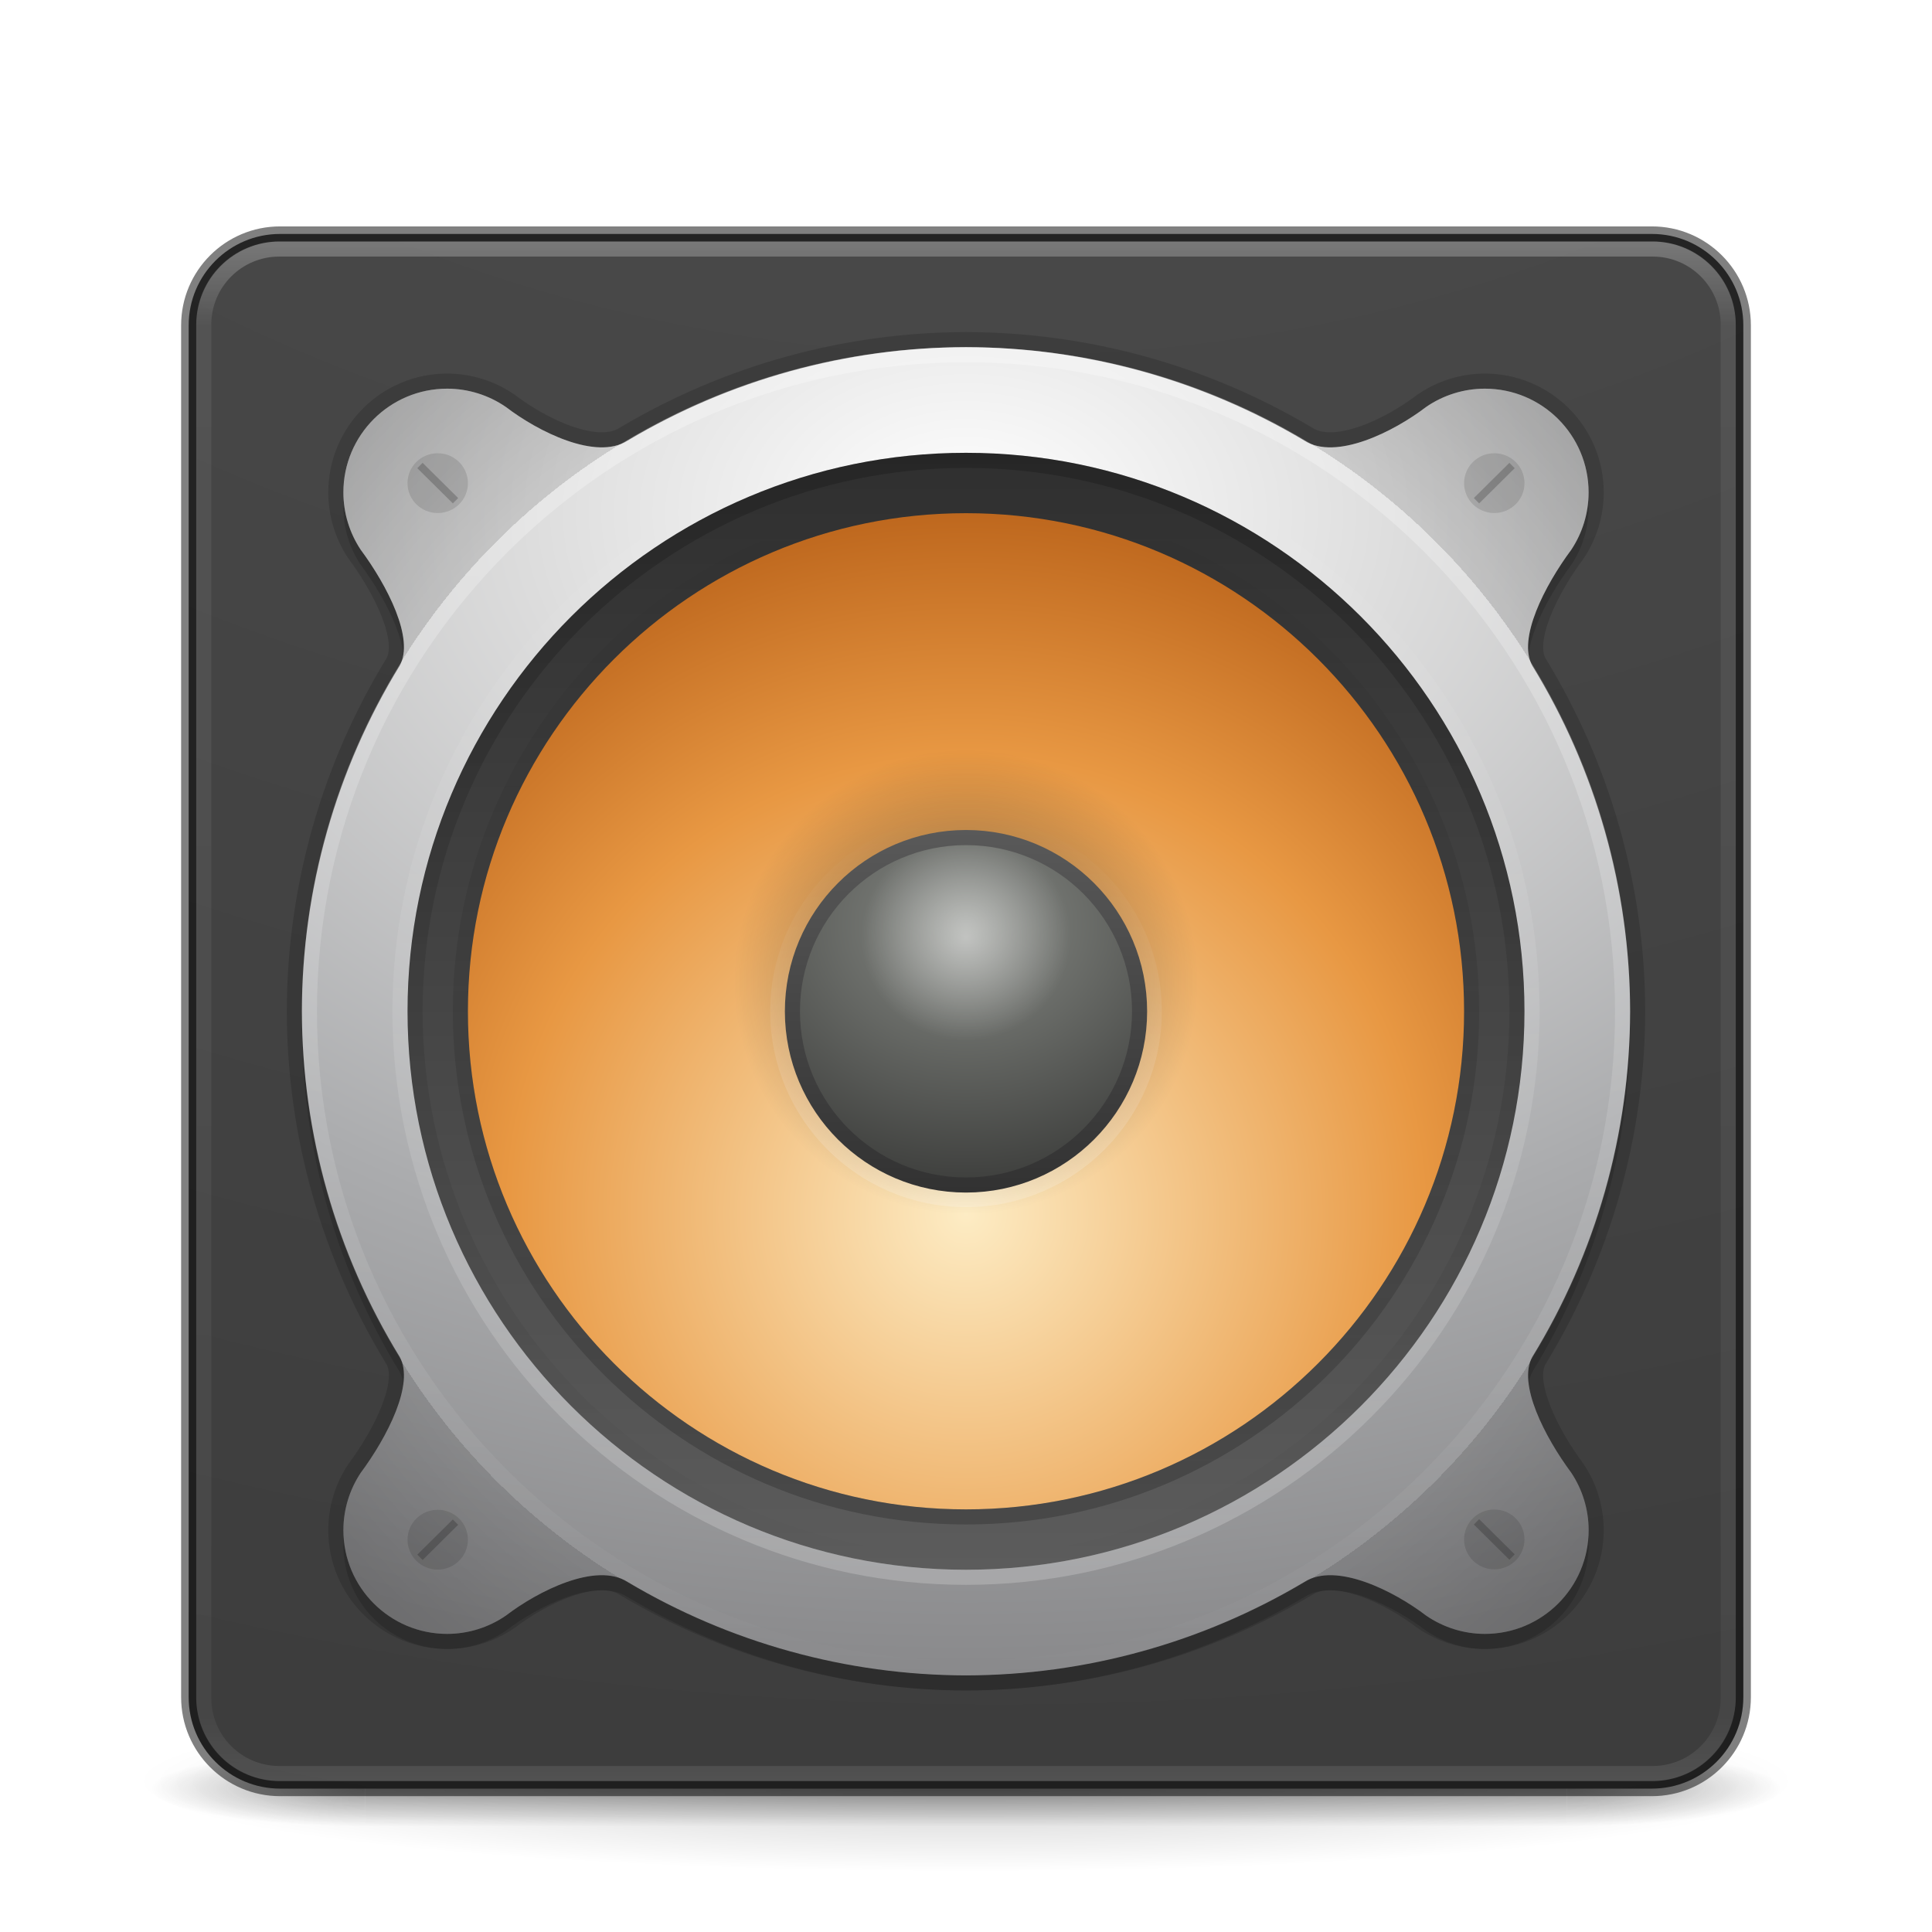
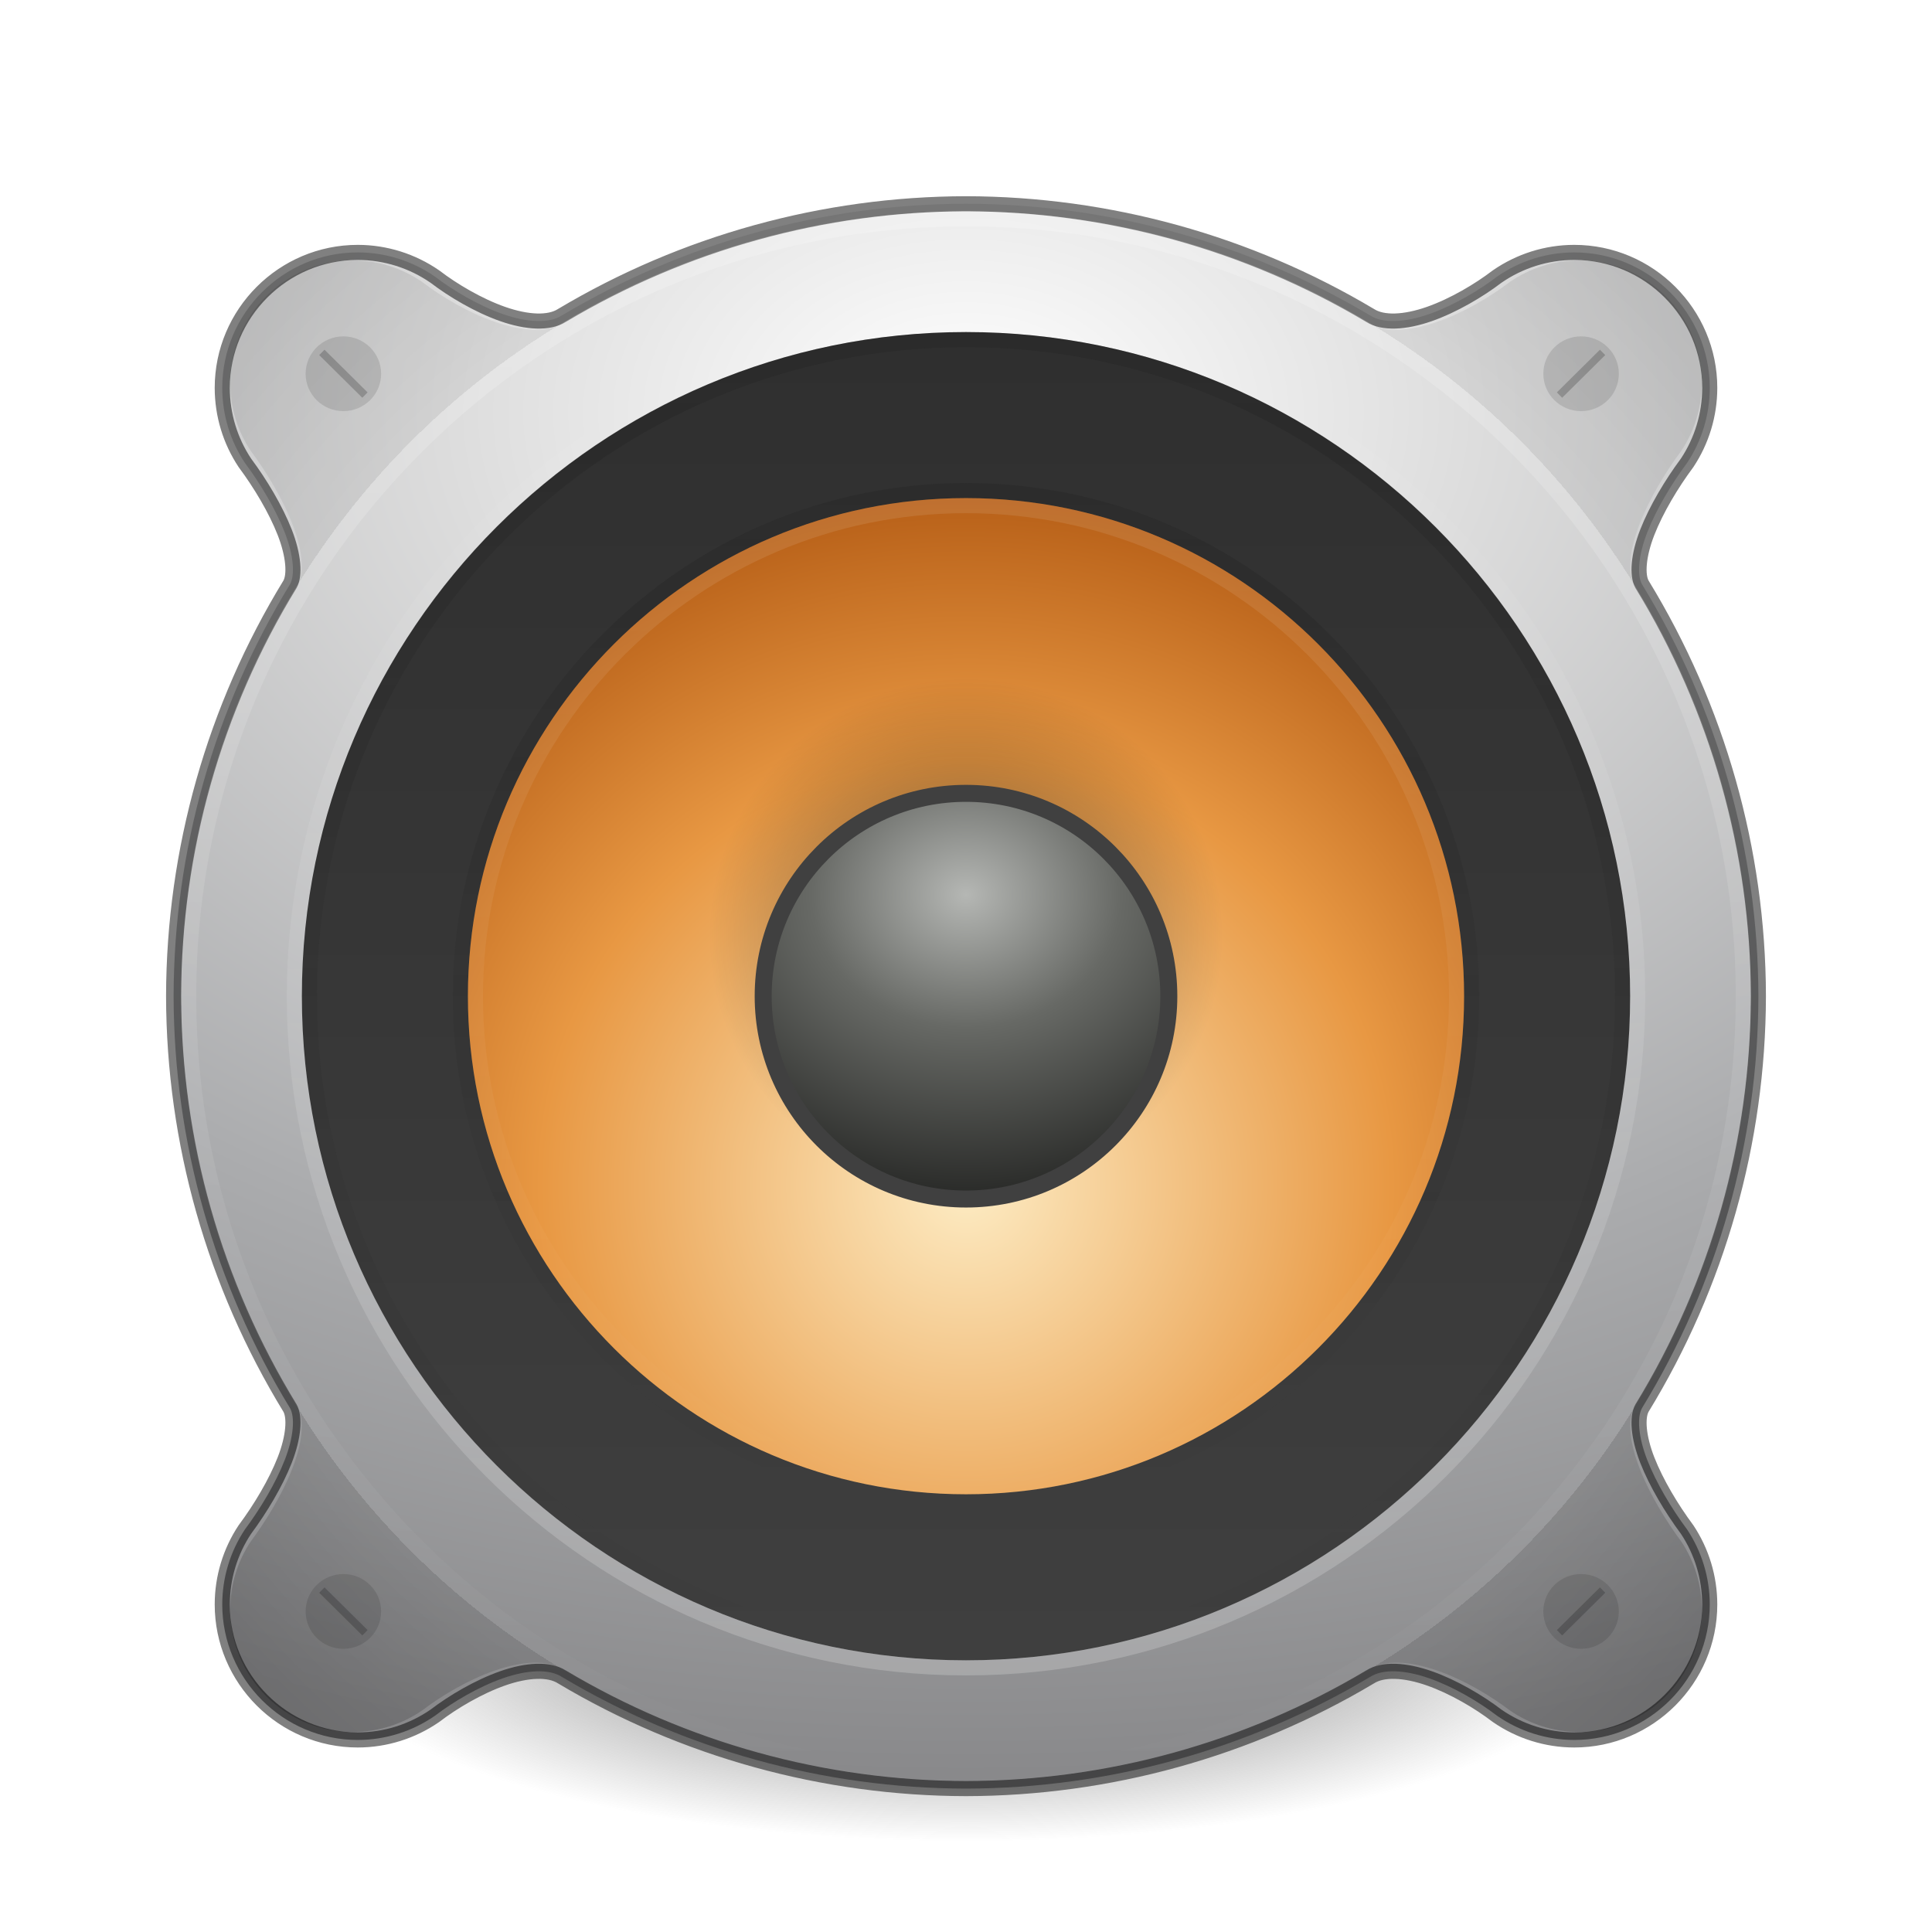
- <svg xmlns="http://www.w3.org/2000/svg" xmlns:xlink="http://www.w3.org/1999/xlink" version="1.1" width="128" height="128" id="svg4379">
+ <svg xmlns="http://www.w3.org/2000/svg" xmlns:xlink="http://www.w3.org/1999/xlink" id="svg4379" height="128" width="128" version="1.1">
  <defs id="defs4381">
    <linearGradient id="linearGradient4113">
-       <stop id="stop4115" style="stop-color:#000000;stop-opacity:1" offset="0" />
-       <stop id="stop4117" style="stop-color:#000000;stop-opacity:0" offset="1" />
+       <stop offset="0" style="stop-color:#000000;stop-opacity:1" id="stop4115" />
+       <stop offset="1" style="stop-color:#000000;stop-opacity:0" id="stop4117" />
    </linearGradient>
-     <linearGradient x1="24" y1="5" x2="24" y2="43" id="linearGradient3159" xlink:href="#linearGradient3924-776" gradientUnits="userSpaceOnUse" gradientTransform="matrix(2.72973,0,0,2.72973,-1.513512,1.486514)" />
-     <linearGradient id="linearGradient3924-776">
-       <stop id="stop3124" style="stop-color:#ffffff;stop-opacity:1" offset="0" />
-       <stop id="stop3126" style="stop-color:#ffffff;stop-opacity:0.235" offset="0.063" />
-       <stop id="stop3128" style="stop-color:#ffffff;stop-opacity:0.157" offset="0.951" />
-       <stop id="stop3130" style="stop-color:#ffffff;stop-opacity:0.392" offset="1" />
+     <linearGradient id="linearGradient3688-166-749-5">
+       <stop offset="0" style="stop-color:#181818;stop-opacity:1" id="stop2883-0" />
+       <stop offset="1" style="stop-color:#181818;stop-opacity:0" id="stop2885-5" />
    </linearGradient>
-     <radialGradient cx="6.73" cy="9.957" r="12.672" fx="6.2" fy="9.957" id="radialGradient3395" xlink:href="#linearGradient5471" gradientUnits="userSpaceOnUse" gradientTransform="matrix(0,25.08328,-30.79425,0,372.8166,-208.0918)" />
-     <radialGradient cx="4.993" cy="43.5" r="2.5" fx="4.993" fy="43.5" id="radialGradient2455-1" xlink:href="#linearGradient3688-166-749-5" gradientUnits="userSpaceOnUse" gradientTransform="matrix(2.003784,0,0,1.4,27.98813,-17.4)" />
-     <linearGradient id="linearGradient3688-166-749-5">
-       <stop id="stop2883-0" style="stop-color:#181818;stop-opacity:1" offset="0" />
-       <stop id="stop2885-5" style="stop-color:#181818;stop-opacity:0" offset="1" />
+     <linearGradient id="linearGradient4781">
+       <stop style="stop-color:#ffffff;stop-opacity:1;" offset="0" id="stop4777" />
+       <stop style="stop-color:#ffffff;stop-opacity:0" offset="1" id="stop4779" />
    </linearGradient>
-     <radialGradient cx="4.993" cy="43.5" r="2.5" fx="4.993" fy="43.5" id="radialGradient2457-5" xlink:href="#linearGradient3688-464-309-8" gradientUnits="userSpaceOnUse" gradientTransform="matrix(2.003784,0,0,1.4,-20.01187,-104.4)" />
-     <linearGradient id="linearGradient3688-464-309-8">
-       <stop id="stop2889-9" style="stop-color:#181818;stop-opacity:1" offset="0" />
-       <stop id="stop2891-4" style="stop-color:#181818;stop-opacity:0" offset="1" />
+     <linearGradient id="linearGradient4718">
+       <stop id="stop4720" style="stop-color:#fdecc4;stop-opacity:1" offset="0" />
+       <stop offset="0.603" style="stop-color:#e89843;stop-opacity:1" id="stop1140" />
+       <stop id="stop4722" style="stop-color:#b45c15;stop-opacity:1" offset="1" />
    </linearGradient>
-     <linearGradient x1="25.058" y1="47.028" x2="25.058" y2="39.999" id="linearGradient2459-7" xlink:href="#linearGradient3702-501-757-0" gradientUnits="userSpaceOnUse" />
-     <linearGradient id="linearGradient3702-501-757-0">
-       <stop id="stop2895-0" style="stop-color:#181818;stop-opacity:0" offset="0" />
-       <stop id="stop2897-2" style="stop-color:#181818;stop-opacity:1" offset="0.5" />
-       <stop id="stop2899-6" style="stop-color:#181818;stop-opacity:0" offset="1" />
+     <linearGradient id="linearGradient4763">
+       <stop id="stop4761" offset="0" style="stop-color:#000000;stop-opacity:0" />
+       <stop style="stop-color:#000000;stop-opacity:0;" offset="0.8" id="stop1272" />
+       <stop style="stop-color:#000000;stop-opacity:0.5" offset="0.8" id="stop4769" />
+       <stop id="stop4759" offset="1" style="stop-color:#000000;stop-opacity:1" />
    </linearGradient>
-     <linearGradient id="linearGradient3811">
-       <stop id="stop3813" style="stop-color:#000000;stop-opacity:1" offset="0" />
-       <stop id="stop3815" style="stop-color:#000000;stop-opacity:0" offset="1" />
+     <radialGradient xlink:href="#radialGradient3093-0-3-6-6-0-6" id="radialGradient4755-3" cx="24" cy="13" fx="24" fy="13" r="16" gradientUnits="userSpaceOnUse" gradientTransform="matrix(8.059203,0,0,5.641442,-129.4209,-46.02296)" />
+     <radialGradient cx="23.896" cy="3.99" r="20.397" id="radialGradient3093-0-3-6-6-0-6" gradientUnits="userSpaceOnUse" gradientTransform="matrix(0,1.231648,-1.625754,0,18.48697,-28.72198)">
+       <stop id="stop3244-9-33-7-0-9-5-7" style="stop-color:#ffffff;stop-opacity:1" offset="0" />
+       <stop id="stop3246-3-5-0-8-5-0-5" style="stop-color:#dddddd;stop-opacity:1" offset="0.262" />
+       <stop id="stop3248-1-7-8-8-1-0-3" style="stop-color:#abacae;stop-opacity:1" offset="0.661" />
+       <stop id="stop3250-9-3-0-5-1-2-5" style="stop-color:#89898b;stop-opacity:1" offset="1" />
+     </radialGradient>
+     <radialGradient xlink:href="#linearGradient4763" id="radialGradient4765-6" cx="24" cy="25" fx="24" fy="25" r="16" gradientUnits="userSpaceOnUse" gradientTransform="matrix(4.0625,0,0,4.0625,-33.5,-35.56251)" />
+     <linearGradient xlink:href="#linearGradient4781" id="linearGradient4783-7" x1="8" y1="25" x2="40" y2="25" gradientUnits="userSpaceOnUse" gradientTransform="matrix(0,3.322581,-3.32258,0,147.0645,-13.74195)" />
+     <radialGradient xlink:href="#linearGradient4718" id="radialGradient4652-3" cx="16" cy="20.382" fx="16" fy="20.382" r="12" gradientTransform="matrix(3.895794,-2.2012013e-7,2.2011898e-7,3.895813,1.667692,-0.9167606)" gradientUnits="userSpaceOnUse" />
+     <linearGradient xlink:href="#linearGradient4781" id="linearGradient1144-2" gradientUnits="userSpaceOnUse" gradientTransform="matrix(0,-0.935484,-0.9354838,0,87.38709,88.45162)" x1="8" y1="25" x2="40" y2="25" />
+     <radialGradient xlink:href="#linearGradient4113" id="radialGradient1134-6" cx="19.931" cy="-66.915" fx="19.931" fy="-66.915" r="3.261" gradientTransform="matrix(5.216782,0,0,5.213065,-41.97766,284.8335)" gradientUnits="userSpaceOnUse" />
+     <linearGradient xlink:href="#linearGradient5428-8" id="linearGradient5430-1" x1="7" y1="16" x2="25" y2="16" gradientUnits="userSpaceOnUse" gradientTransform="matrix(0,4.82353,-4.82353,0,141.1765,-11.17648)" />
+     <linearGradient id="linearGradient5428-8">
+       <stop id="stop5426-7" offset="0" style="stop-color:#2f2f2f;stop-opacity:1" />
+       <stop id="stop5424-9" offset="1" style="stop-color:#3f3f3f;stop-opacity:1" />
    </linearGradient>
-     <radialGradient cx="-4.029" cy="93.468" r="35.338" fx="-4.029" fy="93.468" id="radialGradient4377" xlink:href="#linearGradient3811" gradientUnits="userSpaceOnUse" gradientTransform="matrix(1.556392,0,0,0.1697883,70.27036,102.1303)" />
-     <linearGradient xlink:href="#linearGradient4781" id="linearGradient4608" gradientUnits="userSpaceOnUse" gradientTransform="matrix(0,-2.419355,-2.419354,0,124.4839,125.0645)" x1="8" y1="25" x2="40" y2="25" />
-     <linearGradient id="linearGradient4781">
-       <stop id="stop4777" offset="0" style="stop-color:#ffffff;stop-opacity:1;" />
-       <stop id="stop4779" offset="1" style="stop-color:#ffffff;stop-opacity:0" />
+     <radialGradient xlink:href="#6589-3" id="radialGradient4688-2" cx="48" cy="12.5" fx="48" fy="12.5" r="3" gradientUnits="userSpaceOnUse" gradientTransform="matrix(7.838541,-5.1195186e-6,4.3877587e-6,6.719361,-312.2501,-24.71114)" />
+     <linearGradient id="6589-3">
+       <stop id="stop5849-0" style="stop-color:#b5b7b4;stop-opacity:1" offset="0" />
+       <stop offset="0.437" style="stop-color:#676965;stop-opacity:1;" id="stop4598" />
+       <stop id="stop5851-2" style="stop-color:#282927;stop-opacity:1" offset="1" />
    </linearGradient>
-     <linearGradient gradientTransform="matrix(0,2.806452,-2.806451,0,134.1613,-0.3548577)" gradientUnits="userSpaceOnUse" y2="25" x2="40" y1="25" x1="8" id="linearGradient4783" xlink:href="#linearGradient4781" />
-     <linearGradient gradientTransform="matrix(4.603862,0,0,4.6,-6.661802,-137.6)" gradientUnits="userSpaceOnUse" y2="16" x2="19" y1="16" x1="13" id="linearGradient5438" xlink:href="#linearGradient5428" />
-     <linearGradient id="linearGradient5428">
-       <stop id="stop5424" offset="0" style="stop-color:#5c5c5c;stop-opacity:1;" />
-       <stop id="stop5426" offset="1" style="stop-color:#2f2f2f;stop-opacity:1" />
+     <linearGradient y2="25" x2="40" y1="25" x1="8" gradientTransform="matrix(0,-2.870968,-2.870967,0,135.7742,134.9032)" gradientUnits="userSpaceOnUse" id="linearGradient4608-3" xlink:href="#linearGradient4781" />
+     <linearGradient y2="25" x2="40" y1="25" x1="8" gradientTransform="matrix(0,2.806452,-2.806451,0,134.1613,-1.354851)" gradientUnits="userSpaceOnUse" id="linearGradient4582" xlink:href="#linearGradient3688-166-749-5" />
+     <linearGradient y2="25" x2="40" y1="25" x1="8" gradientTransform="matrix(0,2.161291,-2.16129,0,118.0322,14.12902)" gradientUnits="userSpaceOnUse" id="linearGradient4604" xlink:href="#linearGradient3688-166-749-5" />
+     <radialGradient xlink:href="#linearGradient3820-7-2-8-6" id="radialGradient3163" gradientUnits="userSpaceOnUse" gradientTransform="matrix(0.6869404,0,0,0.2146169,-4.11496,68.56754)" cx="99.157" cy="186.171" fx="99.157" fy="186.171" r="62.769" />
+     <linearGradient id="linearGradient3820-7-2-8-6">
+       <stop id="stop3822-2-6-5-0" style="stop-color:#3d3d3d;stop-opacity:1" offset="0" />
+       <stop id="stop3864-8-7-4-1" style="stop-color:#686868;stop-opacity:0.498" offset="0.5" />
+       <stop id="stop3824-1-2-6-7" style="stop-color:#686868;stop-opacity:0" offset="1" />
    </linearGradient>
-     <radialGradient gradientTransform="matrix(4.82728,0,0,4.782761,-257.1868,-27.90063)" gradientUnits="userSpaceOnUse" r="1.429" fy="18.818" fx="66.536" cy="18.818" cx="66.536" id="radialGradient5034" xlink:href="#linearGradient4781" />
-     <radialGradient gradientTransform="matrix(6.708333,-4.3809571e-6,3.755105e-6,5.75,-258.0001,-10.62478)" gradientUnits="userSpaceOnUse" r="3" fy="12.5" fx="48" cy="12.5" cx="48" id="radialGradient4688" xlink:href="#linearGradient6589-510-471-936" />
-     <linearGradient id="linearGradient6589-510-471-936">
-       <stop offset="0" style="stop-color:#878a85;stop-opacity:1" id="stop5849" />
-       <stop offset="1" style="stop-color:#3e3f3d;stop-opacity:1" id="stop5851" />
-     </linearGradient>
-     <radialGradient gradientUnits="userSpaceOnUse" gradientTransform="matrix(4.710862,0,0,4.707505,-28.82257,251.0039)" r="3.261" fy="-66.915" fx="19.931" cy="-66.915" cx="19.931" id="radialGradient1134" xlink:href="#linearGradient4113" />
-     <linearGradient gradientTransform="matrix(0,-4.117648,-4.117647,0,129.8824,132.8824)" gradientUnits="userSpaceOnUse" y2="16" x2="25" y1="16" x1="7" id="linearGradient5430" xlink:href="#linearGradient5428" />
-     <linearGradient y2="25" x2="40" y1="25" x1="8" gradientTransform="matrix(0,-0.8047082,-0.8047078,0,84.11769,86.31298)" gradientUnits="userSpaceOnUse" id="linearGradient1144" xlink:href="#linearGradient4781" />
-     <radialGradient gradientUnits="userSpaceOnUse" gradientTransform="matrix(4.19093,-2.3679593e-7,2.3679467e-7,4.190951,-3.054456,-4.986232)" r="12" fy="20.382" fx="16" cy="20.382" cx="16" id="radialGradient4652" xlink:href="#linearGradient4718" />
-     <linearGradient id="linearGradient4718">
-       <stop offset="0" style="stop-color:#fdecc4;stop-opacity:1" id="stop4720" />
-       <stop id="stop1140" style="stop-color:#e89843;stop-opacity:1" offset="0.603" />
-       <stop offset="1" style="stop-color:#b45c15;stop-opacity:1" id="stop4722" />
-     </linearGradient>
-     <radialGradient gradientTransform="matrix(3.4375,0,0,3.4375,-18.50002,-18.9375)" gradientUnits="userSpaceOnUse" r="16" fy="25" fx="24" cy="25" cx="24" id="radialGradient4765" xlink:href="#linearGradient4763" />
-     <linearGradient id="linearGradient4763">
-       <stop style="stop-color:#000000;stop-opacity:0" offset="0" id="stop4761" />
-       <stop id="stop1272" offset="0.8" style="stop-color:#000000;stop-opacity:0;" />
-       <stop id="stop4769" offset="0.8" style="stop-color:#000000;stop-opacity:0.5" />
-       <stop style="stop-color:#000000;stop-opacity:1" offset="1" id="stop4759" />
-     </linearGradient>
-     <radialGradient gradientTransform="matrix(6.875,0,0,4.8125,-101,-28.5625)" gradientUnits="userSpaceOnUse" r="16" fy="13" fx="24" cy="13" cx="24" id="radialGradient4755" xlink:href="#radialGradient3093-0-3-6-6-0" />
-     <radialGradient gradientTransform="matrix(0,1.231648,-1.625754,0,18.48697,-28.72198)" gradientUnits="userSpaceOnUse" id="radialGradient3093-0-3-6-6-0" r="20.397" cy="3.99" cx="23.896">
-       <stop offset="0" style="stop-color:#ffffff;stop-opacity:1" id="stop3244-9-33-7-0-9-5" />
-       <stop offset="0.262" style="stop-color:#dddddd;stop-opacity:1" id="stop3246-3-5-0-8-5-0" />
-       <stop offset="0.661" style="stop-color:#abacae;stop-opacity:1" id="stop3248-1-7-8-8-1-0" />
-       <stop offset="1" style="stop-color:#89898b;stop-opacity:1" id="stop3250-9-3-0-5-1-2" />
-     </radialGradient>
-     <linearGradient id="linearGradient5471">
-       <stop id="stop5463" style="stop-color:#505050;stop-opacity:1" offset="0" />
-       <stop id="stop5469" style="stop-color:#2b2b2b;stop-opacity:1" offset="1" />
-     </linearGradient>
-     <linearGradient y2="25" x2="40" y1="25" x1="8" gradientTransform="matrix(0,2.354839,-2.354838,0,122.8709,10.48384)" gradientUnits="userSpaceOnUse" id="linearGradient4716" xlink:href="#linearGradient3811" />
-     <linearGradient y2="25" x2="40" y1="25" x1="8" gradientTransform="matrix(0,-2.161291,-2.16129,0,118.0322,118.871)" gradientUnits="userSpaceOnUse" id="linearGradient4720" xlink:href="#linearGradient3811" />
+     <linearGradient y2="25" x2="40" y1="25" x1="8" gradientTransform="matrix(0,2.096775,-2.096774,0,116.4193,15.67741)" gradientUnits="userSpaceOnUse" id="linearGradient4784" xlink:href="#linearGradient4781" />
+     <radialGradient r="16" fy="25" fx="24" cy="25" cx="24" gradientTransform="matrix(4.0625,0,0,4.0625,-33.5,-35.56251)" gradientUnits="userSpaceOnUse" id="radialGradient4790" xlink:href="#linearGradient4763" />
  </defs>
-   <path style="color:#000000;display:inline;overflow:visible;visibility:visible;opacity:0.2;fill:url(#radialGradient4377);fill-opacity:1;fill-rule:nonzero;stroke:none;stroke-width:1;marker:none;enable-background:accumulate" id="path3041" d="M 119,118 A 55,6 0 0 1 9,118 55,6 0 1 1 119,118 Z" />
-   <g style="display:inline" id="g2036" transform="matrix(2.699999,0,0,0.5555561,-0.8000019,94.88888)">
-     <g style="opacity:0.4" id="g3712" transform="matrix(1.052632,0,0,1.285713,-1.263158,-13.42854)">
-       <rect style="fill:url(#radialGradient2455-1);fill-opacity:1;stroke:none" id="rect2801" y="40" x="38" height="7" width="5" />
-       <rect style="fill:url(#radialGradient2457-5);fill-opacity:1;stroke:none" id="rect3696" transform="scale(-1,-1)" y="-47" x="-10" height="7" width="5" />
-       <rect style="fill:url(#linearGradient2459-7);fill-opacity:1;stroke:none" id="rect3700" y="40" x="10" height="7" width="28" />
-     </g>
+   <path style="fill:url(#radialGradient3163);fill-opacity:1;stroke:none" id="path3818-0-5-0" d="m 107.119,108.523 a 43.119,13.471 0 1 1 -86.237,0 43.119,13.471 0 1 1 86.237,0 z" />
+   <path id="path4723-7" d="m 64,13.5 c -9.451,0.018 -18.689,2.586 -26.757,7.39 a 0.921,0.921 0 0 0 -0.025,0.014 c -0.836,0.536 -2.291,0.469 -3.907,-0.097 -1.617,-0.566 -3.312,-1.575 -4.483,-2.472 a 0.921,0.921 0 0 0 -0.036,-0.025 c -1.475,-1.015 -3.245,-1.586 -5.087,-1.587 -4.949,0 -8.98,4.032 -8.98,8.98 0.002,1.787 0.533,3.506 1.493,4.954 a 0.921,0.921 0 0 0 0.029,0.04 c 1.002,1.35 2.017,3.038 2.616,4.569 0.599,1.531 0.689,2.842 0.349,3.447 -5.01,8.191 -7.69,17.625 -7.71,27.283 a 0.921,0.921 0 0 0 0,0.007 c 0.02,9.658 2.7,19.091 7.71,27.283 0.34,0.605 0.25,1.915 -0.349,3.447 -0.599,1.531 -1.614,3.219 -2.616,4.569 a 0.921,0.921 0 0 0 -0.029,0.04 c -0.96,1.448 -1.491,3.168 -1.493,4.954 0,4.949 4.032,8.98 8.98,8.98 1.843,-9.5e-4 3.612,-0.572 5.087,-1.587 a 0.921,0.921 0 0 0 0.036,-0.025 c 1.171,-0.896 2.866,-1.905 4.483,-2.472 1.617,-0.566 3.071,-0.633 3.907,-0.097 a 0.921,0.921 0 0 0 0.025,0.014 c 8.068,4.804 17.306,7.372 26.757,7.39 9.451,-0.018 18.689,-2.586 26.757,-7.39 a 0.921,0.921 0 0 0 0.025,-0.014 c 0.836,-0.536 2.291,-0.469 3.907,0.097 1.617,0.566 3.312,1.575 4.483,2.472 a 0.921,0.921 0 0 0 0.036,0.025 c 1.475,1.015 3.245,1.586 5.087,1.587 4.949,0 8.98,-4.032 8.98,-8.98 -0.002,-1.787 -0.533,-3.506 -1.493,-4.954 a 0.921,0.921 0 0 0 -0.029,-0.04 c -1.002,-1.35 -2.017,-3.038 -2.616,-4.569 -0.599,-1.531 -0.689,-2.842 -0.349,-3.447 5.01,-8.191 7.69,-17.625 7.71,-27.283 a 0.921,0.921 0 0 0 0,-0.007 c -0.019,-9.658 -2.7,-19.091 -7.71,-27.283 -0.34,-0.605 -0.25,-1.915 0.349,-3.447 0.599,-1.531 1.614,-3.219 2.616,-4.569 a 0.921,0.921 0 0 0 0.029,-0.04 c 0.96,-1.448 1.491,-3.168 1.493,-4.954 0,-4.949 -4.032,-8.98 -8.98,-8.98 -1.843,9.5e-4 -3.612,0.572 -5.087,1.587 a 0.921,0.921 0 0 0 -0.036,0.025 c -1.171,0.896 -2.866,1.905 -4.483,2.472 -1.617,0.566 -3.071,0.633 -3.907,0.097 a 0.921,0.921 0 0 0 -0.025,-0.014 c -8.068,-4.804 -17.306,-7.372 -26.757,-7.39 z" style="opacity:1;fill:url(#radialGradient4755-3);fill-opacity:1;stroke:#000000;stroke-width:1;stroke-linecap:butt;stroke-linejoin:round;stroke-miterlimit:4;stroke-dasharray:none;stroke-dashoffset:0;stroke-opacity:0.498" />
+   <path id="path4757-5" d="M 12 66 C 12.02 75.577 14.681 84.935 19.654 93.055 C 20.833 95.15 18.702 99.311 16.602 102.143 C 15.733 103.453 15.252 105.008 15.25 106.625 C 15.25 111.112 18.888 114.75 23.375 114.75 C 25.042 114.749 26.641 114.235 27.977 113.316 C 30.484 111.396 35.032 109.102 37.498 110.682 C 45.489 115.44 54.639 117.982 64 118 C 73.361 117.982 82.511 115.44 90.502 110.682 C 92.968 109.102 97.516 111.396 100.023 113.316 C 101.359 114.235 102.958 114.749 104.625 114.75 C 109.112 114.75 112.75 111.112 112.75 106.625 C 112.748 105.008 112.267 103.453 111.398 102.143 C 109.298 99.311 107.167 95.15 108.346 93.055 C 113.319 84.935 115.98 75.577 116 66 L 12 66 z " style="opacity:0.2;fill:url(#radialGradient4765-6);fill-opacity:1;stroke:none;stroke-width:2;stroke-linecap:butt;stroke-linejoin:round;stroke-miterlimit:4;stroke-dasharray:none;stroke-dashoffset:0;stroke-opacity:1" />
+   <path id="path4786" d="M 64 14 C 54.639 14.018 45.489 16.56 37.498 21.318 C 35.032 22.898 30.484 20.604 27.977 18.684 C 26.641 17.765 25.042 17.251 23.375 17.25 C 18.888 17.25 15.25 20.888 15.25 25.375 C 15.252 26.992 15.733 28.545 16.602 29.855 C 18.702 32.687 20.833 36.85 19.654 38.945 C 14.681 47.065 12.02 56.423 12 66 L 116 66 C 115.981 56.423 113.319 47.065 108.346 38.945 C 107.167 36.85 109.298 32.687 111.398 29.855 C 112.267 28.545 112.748 26.992 112.75 25.375 C 112.75 20.888 109.112 17.25 104.625 17.25 C 102.958 17.251 101.359 17.765 100.023 18.684 C 97.516 20.604 92.968 22.898 90.502 21.318 C 82.511 16.56 73.361 14.018 64 14 z " style="opacity:0.1;fill:url(#radialGradient4790);fill-opacity:1;stroke:none;stroke-width:2;stroke-linecap:butt;stroke-linejoin:round;stroke-miterlimit:4;stroke-dasharray:none;stroke-dashoffset:0;stroke-opacity:1" />
+   <path d="m 64,117.5 c -28.417,0 -51.5,-23.085 -51.5,-51.5 0,-28.417 23.085,-51.5 51.5,-51.5 28.417,0 51.5,23.085 51.5,51.5 C 115.5,94.417 92.415,117.5 64,117.5 Z" id="path4773-9" style="color:#000000;display:inline;overflow:visible;visibility:visible;opacity:0.2;fill:none;stroke:url(#linearGradient4783-7);stroke-width:1;stroke-miterlimit:4;stroke-dasharray:none;stroke-opacity:1;marker:none;enable-background:accumulate" />
+   <path style="color:#000000;display:inline;overflow:visible;visibility:visible;opacity:0.2;fill:none;stroke:url(#linearGradient1144-2);stroke-width:1;stroke-miterlimit:4;stroke-dasharray:none;stroke-opacity:1;marker:none;enable-background:accumulate" id="path1142-2" d="M 64,51.5 C 55.999,51.5 49.5,58 49.5,66 49.5,74.001 56,80.5 64,80.5 72.001,80.5 78.5,74 78.5,66 78.5,57.999 72,51.5 64,51.5 Z" />
+   <path id="path2555-36-4-2-1-9" d="M 64,110 C 39.754,110 20,90.248 20,66 20,41.754 39.752,22 64,22 c 24.246,0 44,19.752 44,44 0,24.246 -19.752,44 -44,44 z" style="color:#000000;font-style:normal;font-variant:normal;font-weight:normal;font-stretch:normal;font-size:medium;line-height:normal;font-family:sans-serif;font-variant-ligatures:normal;font-variant-position:normal;font-variant-caps:normal;font-variant-numeric:normal;font-variant-alternates:normal;font-feature-settings:normal;text-indent:0;text-align:start;text-decoration:none;text-decoration-line:none;text-decoration-style:solid;text-decoration-color:#000000;letter-spacing:normal;word-spacing:normal;text-transform:none;writing-mode:lr-tb;direction:ltr;text-orientation:mixed;dominant-baseline:auto;baseline-shift:baseline;text-anchor:start;white-space:normal;shape-padding:0;clip-rule:nonzero;display:inline;overflow:visible;visibility:visible;opacity:1;isolation:auto;mix-blend-mode:normal;color-interpolation:sRGB;color-interpolation-filters:linearRGB;solid-color:#000000;solid-opacity:1;vector-effect:none;fill:url(#linearGradient5430-1);fill-opacity:1;fill-rule:nonzero;stroke:none;stroke-width:6;stroke-linecap:butt;stroke-linejoin:miter;stroke-miterlimit:4;stroke-dasharray:none;stroke-dashoffset:0;stroke-opacity:1;marker:none;color-rendering:auto;image-rendering:auto;shape-rendering:auto;text-rendering:auto;enable-background:accumulate" />
+   <path style="color:#000000;display:inline;overflow:visible;visibility:visible;opacity:0.2;fill:none;stroke:url(#linearGradient4608-3);stroke-width:1;stroke-miterlimit:4;stroke-dasharray:none;stroke-opacity:1;marker:none;enable-background:accumulate" id="path4606-1" d="m 64,21.5 c -24.555,0 -44.5,19.947 -44.5,44.5 C 19.5,90.555 39.447,110.5 64,110.5 88.555,110.5 108.5,90.553 108.5,66 108.5,41.445 88.553,21.5 64,21.5 Z" />
+   <path d="M 64,109.5 C 39.997,109.5 20.5,90.001 20.5,66 20.5,41.997 39.999,22.5 64,22.5 c 24.003,0 43.5,19.499 43.5,43.5 C 107.5,90.003 88.001,109.5 64,109.5 Z" id="path4580" style="color:#000000;display:inline;overflow:visible;visibility:visible;opacity:0.2;fill:none;stroke:url(#linearGradient4582);stroke-width:1;stroke-miterlimit:4;stroke-dasharray:none;stroke-opacity:1;marker:none;enable-background:accumulate" />
+   <path style="color:#000000;display:inline;overflow:visible;visibility:visible;opacity:0.2;fill:none;stroke:url(#linearGradient4604);stroke-width:1;stroke-miterlimit:4;stroke-dasharray:none;stroke-opacity:1;marker:none;enable-background:accumulate" id="path4602" d="M 64,99.5 C 45.515,99.5 30.5,84.483 30.5,66 30.5,47.515 45.517,32.5 64,32.5 82.485,32.5 97.5,47.517 97.5,66 97.5,84.485 82.483,99.5 64,99.5 Z" />
+   <path style="color:#000000;display:inline;overflow:visible;visibility:visible;fill:url(#radialGradient4652-3);fill-opacity:1;fill-rule:nonzero;stroke:none;stroke-width:1;marker:none;enable-background:accumulate" id="path2555-36-4-4-2" d="M 64,33 C 45.791,33 31,47.792 31,66 31,84.209 45.793,99 64,99 82.209,99 97,84.207 97,66 97,47.791 82.207,33 64,33 Z" />
+   <ellipse transform="rotate(90)" style="opacity:0.5;fill:url(#radialGradient1134-6);fill-opacity:1;stroke:none;stroke-width:1;stroke-linecap:round;stroke-linejoin:round;stroke-miterlimit:4;stroke-dasharray:none;stroke-dashoffset:0" id="ellipse1124-8" cx="61.999" cy="-64" rx="17.012" ry="17" />
+   <ellipse ry="13.439" rx="13.438" style="opacity:1;fill:url(#radialGradient4688-2);fill-opacity:1;stroke:#404040;stroke-width:1.125;stroke-linecap:round;stroke-linejoin:round;stroke-miterlimit:4;stroke-dasharray:none;stroke-dashoffset:0;stroke-opacity:1" id="path4680-7" cx="64" cy="66" />
+   <g style="stroke-width:0.575" transform="matrix(1.73913,0,0,1.73913,-41.65218,-32.5994)" id="g4746">
+     <ellipse ry="1.424" rx="1.438" style="opacity:1;fill:#000000;fill-opacity:0.117;stroke:none;stroke-width:1.15;stroke-linecap:butt;stroke-linejoin:round;stroke-miterlimit:4;stroke-dasharray:none;stroke-dashoffset:0;stroke-opacity:1" id="ellipse4742" cx="37.031" cy="32.983" />
+     <path style="opacity:0.2;fill:none;fill-rule:evenodd;stroke:#000000;stroke-width:0.287;stroke-linecap:square;stroke-linejoin:miter;stroke-miterlimit:4;stroke-dasharray:none;stroke-opacity:1" d="m 36.313,32.27 1.438,1.424" id="path4744" />
  </g>
-   <rect style="color:#000000;display:inline;overflow:visible;visibility:visible;fill:url(#radialGradient3395);fill-opacity:1;fill-rule:nonzero;stroke:#000000;stroke-width:1;marker:none;enable-background:accumulate;stroke-opacity:0.498" id="rect5505-21-3" y="15.5" x="12.5" ry="6.055" rx="6.055" height="103" width="103" />
-   <rect style="opacity:0.3;fill:none;stroke:url(#linearGradient3159);stroke-width:1;stroke-linecap:round;stroke-linejoin:round;stroke-miterlimit:4;stroke-dasharray:none;stroke-dashoffset:0;stroke-opacity:1" id="rect6741-7" y="16.5" x="13.5" ry="5" rx="5" height="101" width="101" />
-   <path id="path4691" d="m 64,23 c -7.921,0.015 -15.662,2.167 -22.424,6.193 -2.087,1.337 -5.935,-0.604 -8.057,-2.229 -1.13,-0.777 -2.484,-1.213 -3.894,-1.214 -3.797,0 -6.875,3.078 -6.875,6.875 0.002,1.369 0.409,2.683 1.144,3.792 1.777,2.396 3.581,5.919 2.584,7.691 C 22.269,50.979 20.017,58.896 20,67 c 0.017,8.104 2.269,16.021 6.478,22.892 0.998,1.773 -0.807,5.296 -2.584,7.691 -0.735,1.109 -1.143,2.423 -1.144,3.792 0,3.797 3.078,6.875 6.875,6.875 1.41,-7.3e-4 2.764,-0.436 3.894,-1.214 2.122,-1.625 5.97,-3.566 8.057,-2.229 6.762,4.026 14.503,6.178 22.424,6.193 7.921,-0.015 15.662,-2.167 22.424,-6.193 2.087,-1.337 5.935,0.604 8.057,2.229 1.13,0.777 2.484,1.213 3.894,1.214 3.797,0 6.875,-3.078 6.875,-6.875 -0.002,-1.369 -0.409,-2.683 -1.144,-3.792 -1.777,-2.396 -3.581,-5.919 -2.583,-7.691 4.208,-6.871 6.461,-14.788 6.478,-22.892 -0.017,-8.104 -2.269,-16.021 -6.478,-22.892 -0.998,-1.773 0.807,-5.296 2.583,-7.691 0.735,-1.109 1.143,-2.423 1.144,-3.792 0,-3.797 -3.078,-6.875 -6.875,-6.875 -1.41,7.28e-4 -2.764,0.436 -3.894,1.214 -2.122,1.625 -5.97,3.566 -8.057,2.229 -6.762,-4.026 -14.503,-6.178 -22.424,-6.193 z" style="opacity:0.15;fill:none;fill-opacity:1;stroke:#000000;stroke-width:2;stroke-linecap:butt;stroke-linejoin:round;stroke-miterlimit:4;stroke-dasharray:none;stroke-dashoffset:0;stroke-opacity:1" />
-   <path style="opacity:0.15;fill:#000000;fill-opacity:1;stroke:none;stroke-width:2;stroke-linecap:butt;stroke-linejoin:round;stroke-miterlimit:4;stroke-dasharray:none;stroke-dashoffset:0;stroke-opacity:1" d="m 64,24 c -7.921,0.015 -15.662,2.167 -22.424,6.193 -2.087,1.337 -5.935,-0.604 -8.057,-2.229 -1.13,-0.777 -2.484,-1.213 -3.894,-1.214 -3.797,0 -6.875,3.078 -6.875,6.875 0.002,1.369 0.409,2.683 1.144,3.792 1.777,2.396 3.581,5.919 2.584,7.691 C 22.269,51.979 20.017,59.896 20,68 c 0.017,8.104 2.269,16.021 6.478,22.892 0.998,1.773 -0.807,5.296 -2.584,7.691 -0.735,1.109 -1.143,2.423 -1.144,3.792 0,3.797 3.078,6.875 6.875,6.875 1.41,-7.3e-4 2.764,-0.436 3.894,-1.214 2.122,-1.625 5.97,-3.566 8.057,-2.229 6.762,4.026 14.503,6.178 22.424,6.193 7.921,-0.015 15.662,-2.167 22.424,-6.193 2.087,-1.337 5.935,0.604 8.057,2.229 1.13,0.777 2.484,1.213 3.894,1.214 3.797,0 6.875,-3.078 6.875,-6.875 -0.002,-1.369 -0.409,-2.683 -1.144,-3.792 -1.777,-2.396 -3.581,-5.919 -2.583,-7.691 4.208,-6.871 6.461,-14.788 6.478,-22.892 -0.017,-8.104 -2.269,-16.021 -6.478,-22.892 -0.998,-1.773 0.807,-5.296 2.583,-7.691 0.735,-1.109 1.143,-2.423 1.144,-3.792 0,-3.797 -3.078,-6.875 -6.875,-6.875 -1.41,7.28e-4 -2.764,0.436 -3.894,1.214 -2.122,1.625 -5.97,3.566 -8.057,2.229 -6.762,-4.026 -14.503,-6.178 -22.424,-6.193 z" id="path4722" />
-   <path id="path4723" d="m 64,23 c -7.921,0.015 -15.662,2.167 -22.424,6.193 -2.087,1.337 -5.935,-0.604 -8.057,-2.229 -1.13,-0.777 -2.484,-1.213 -3.894,-1.214 -3.797,0 -6.875,3.078 -6.875,6.875 0.002,1.369 0.409,2.683 1.144,3.792 1.777,2.396 3.581,5.919 2.583,7.691 C 22.269,50.979 20.017,58.896 20,67 c 0.017,8.104 2.269,16.021 6.478,22.892 0.998,1.773 -0.807,5.296 -2.583,7.691 -0.735,1.109 -1.143,2.423 -1.144,3.792 0,3.797 3.078,6.875 6.875,6.875 1.41,-7.3e-4 2.764,-0.436 3.894,-1.214 2.122,-1.625 5.97,-3.566 8.057,-2.229 6.762,4.026 14.503,6.178 22.424,6.193 7.921,-0.015 15.662,-2.167 22.424,-6.193 2.087,-1.337 5.935,0.604 8.057,2.229 1.13,0.777 2.484,1.213 3.894,1.214 3.797,0 6.875,-3.078 6.875,-6.875 -0.002,-1.369 -0.409,-2.683 -1.144,-3.792 -1.777,-2.396 -3.581,-5.919 -2.583,-7.691 C 105.731,83.021 107.983,75.104 108,67 107.983,58.896 105.731,50.979 101.522,44.108 c -0.998,-1.773 0.807,-5.296 2.583,-7.691 0.735,-1.109 1.143,-2.423 1.144,-3.792 0,-3.797 -3.078,-6.875 -6.875,-6.875 -1.41,7.28e-4 -2.764,0.436 -3.894,1.214 -2.122,1.625 -5.97,3.566 -8.057,2.229 C 79.662,25.167 71.921,23.015 64,23 Z" style="opacity:1;fill:url(#radialGradient4755);fill-opacity:1;stroke:none;stroke-width:2;stroke-linecap:butt;stroke-linejoin:round;stroke-miterlimit:4;stroke-dasharray:none;stroke-dashoffset:0;stroke-opacity:1" />
-   <path style="opacity:0.2;fill:url(#radialGradient4765);fill-opacity:1;stroke:none;stroke-width:2;stroke-linecap:butt;stroke-linejoin:round;stroke-miterlimit:4;stroke-dasharray:none;stroke-dashoffset:0;stroke-opacity:1" d="m 64,23 c -7.921,0.015 -15.662,2.167 -22.424,6.193 -2.087,1.337 -5.935,-0.604 -8.057,-2.229 -1.13,-0.777 -2.484,-1.213 -3.894,-1.214 -3.797,0 -6.875,3.078 -6.875,6.875 0.002,1.369 0.409,2.683 1.144,3.792 1.777,2.396 3.581,5.919 2.584,7.691 C 22.269,50.979 20.017,58.896 20,67 c 0.017,8.104 2.269,16.021 6.478,22.892 0.998,1.773 -0.807,5.296 -2.584,7.691 -0.735,1.109 -1.143,2.423 -1.144,3.792 0,3.797 3.078,6.875 6.875,6.875 1.41,-7.3e-4 2.764,-0.436 3.894,-1.214 2.122,-1.625 5.97,-3.566 8.057,-2.229 6.762,4.026 14.503,6.178 22.424,6.193 7.921,-0.015 15.662,-2.167 22.424,-6.193 2.087,-1.337 5.935,0.604 8.057,2.229 1.13,0.777 2.484,1.213 3.894,1.214 3.797,0 6.875,-3.078 6.875,-6.875 -0.002,-1.369 -0.409,-2.683 -1.144,-3.792 -1.777,-2.396 -3.581,-5.919 -2.583,-7.691 4.208,-6.871 6.461,-14.788 6.478,-22.892 -0.017,-8.104 -2.269,-16.021 -6.478,-22.892 -0.998,-1.773 0.807,-5.296 2.583,-7.691 0.735,-1.109 1.143,-2.423 1.144,-3.792 0,-3.797 -3.078,-6.875 -6.875,-6.875 -1.41,7.28e-4 -2.764,0.436 -3.894,1.214 -2.122,1.625 -5.97,3.566 -8.057,2.229 -6.762,-4.026 -14.503,-6.178 -22.424,-6.193 z" id="path4757" />
-   <path style="color:#000000;display:inline;overflow:visible;visibility:visible;opacity:0.3;fill:none;stroke:url(#linearGradient4783);stroke-width:1;stroke-miterlimit:4;stroke-dasharray:none;stroke-opacity:1;marker:none;enable-background:accumulate" id="path4773" d="M 64,110.5 C 39.997,110.5 20.5,91.001 20.5,67 20.5,42.997 39.999,23.5 64,23.5 c 24.003,0 43.5,19.499 43.5,43.5 C 107.5,91.003 88.001,110.5 64,110.5 Z" />
-   <path d="m 64,31.5 c -19.589,0 -35.5,15.913 -35.5,35.5 0,19.589 15.913,35.5 35.5,35.5 19.588,0 35.5,-15.913 35.5,-35.5 0,-19.589 -15.913,-35.5 -35.5,-35.5 z" id="path2555-36-4-4" style="color:#000000;display:inline;overflow:visible;visibility:visible;fill:url(#radialGradient4652);fill-opacity:1;fill-rule:nonzero;stroke:none;stroke-width:1;marker:none;enable-background:accumulate" />
-   <path d="m 64,54.527 c -6.882,0 -12.473,5.591 -12.473,12.473 0,6.882 5.591,12.473 12.473,12.473 6.882,0 12.473,-5.591 12.473,-12.473 0,-6.882 -5.591,-12.473 -12.473,-12.473 z" id="path1142" style="color:#000000;display:inline;overflow:visible;visibility:visible;opacity:0.2;fill:none;stroke:url(#linearGradient1144);stroke-width:1;stroke-miterlimit:4;stroke-dasharray:none;stroke-opacity:1;marker:none;enable-background:accumulate" />
-   <path d="m 99,67 c 0,19.313 -15.689,35 -35,35 -19.313,0 -35,-15.689 -35,-35 0,-19.313 15.689,-35 35,-35 19.313,0 35,15.689 35,35 z" id="path2555-36-4-2-1" style="color:#000000;display:inline;overflow:visible;visibility:visible;opacity:1;fill:none;stroke:url(#linearGradient5430);stroke-width:4;stroke-miterlimit:4;stroke-dasharray:none;stroke-opacity:1;marker:none;enable-background:accumulate" />
-   <ellipse ry="15.351" rx="15.362" cy="-64" cx="65.07" id="ellipse1124" style="opacity:0.5;fill:url(#radialGradient1134);fill-opacity:1;stroke:none;stroke-width:1;stroke-linecap:round;stroke-linejoin:round;stroke-miterlimit:4;stroke-dasharray:none;stroke-dashoffset:0" transform="rotate(90)" />
-   <ellipse ry="11.5" rx="11.5" cy="67" cx="64" id="path4680" style="opacity:1;fill:url(#radialGradient4688);fill-opacity:1;stroke:none;stroke-width:1.125;stroke-linecap:round;stroke-linejoin:round;stroke-miterlimit:4;stroke-dasharray:none;stroke-dashoffset:0;stroke-opacity:0.152" />
-   <ellipse ry="6.833" rx="6.896" style="opacity:0.5;fill:url(#radialGradient5034);fill-opacity:1;stroke:none;stroke-width:1.125;stroke-linecap:round;stroke-linejoin:round;stroke-miterlimit:4;stroke-dasharray:none;stroke-dashoffset:0;stroke-opacity:0.152" id="circle5018" cx="64" cy="62.1" />
-   <ellipse transform="rotate(90)" style="opacity:1;fill:none;fill-opacity:1;stroke:url(#linearGradient5438);stroke-width:1;stroke-linecap:round;stroke-linejoin:round;stroke-miterlimit:4;stroke-dasharray:none;stroke-dashoffset:0" id="circle4706" cx="67" cy="-64" rx="11.51" ry="11.5" />
-   <path d="m 64,29.5 c -20.692,0 -37.5,16.81 -37.5,37.5 0,20.692 16.81,37.5 37.5,37.5 C 84.692,104.5 101.5,87.69 101.5,67 101.5,46.308 84.69,29.5 64,29.5 Z" id="path4606" style="color:#000000;display:inline;overflow:visible;visibility:visible;opacity:0.2;fill:none;stroke:url(#linearGradient4608);stroke-width:1;stroke-miterlimit:4;stroke-dasharray:none;stroke-opacity:1;marker:none;enable-background:accumulate" />
-   <path style="color:#000000;display:inline;overflow:visible;visibility:visible;opacity:0.2;fill:none;stroke:url(#linearGradient4716);stroke-width:1;stroke-miterlimit:4;stroke-dasharray:none;stroke-opacity:1;marker:none;enable-background:accumulate" id="path4714" d="m 64,103.5 c -20.14,0 -36.5,-16.361 -36.5,-36.5 0,-20.14 16.361,-36.5 36.5,-36.5 20.14,0 36.5,16.361 36.5,36.5 0,20.14 -16.361,36.5 -36.5,36.5 z" />
-   <path d="m 64,33.5 c -18.485,0 -33.5,15.017 -33.5,33.5 0,18.485 15.017,33.5 33.5,33.5 18.485,0 33.5,-15.017 33.5,-33.5 C 97.5,48.515 82.483,33.5 64,33.5 Z" id="path4718" style="color:#000000;display:inline;overflow:visible;visibility:visible;opacity:0.2;fill:none;stroke:url(#linearGradient4720);stroke-width:1;stroke-miterlimit:4;stroke-dasharray:none;stroke-opacity:1;marker:none;enable-background:accumulate" />
-   <g style="stroke-width:0.719" transform="matrix(1.391304,0,0,1.391304,-22.52174,-13.87952)" id="g4740">
-     <ellipse ry="1.424" rx="1.438" style="opacity:1;fill:#000000;fill-opacity:0.117;stroke:none;stroke-width:1.438;stroke-linecap:butt;stroke-linejoin:round;stroke-miterlimit:4;stroke-dasharray:none;stroke-dashoffset:0;stroke-opacity:1" id="path4741" cx="37.031" cy="32.983" />
-     <path style="opacity:0.2;fill:none;fill-rule:evenodd;stroke:#000000;stroke-width:0.359;stroke-linecap:square;stroke-linejoin:miter;stroke-miterlimit:4;stroke-dasharray:none;stroke-opacity:1" d="m 36.313,32.27 1.438,1.424" id="path4787" />
+   <g id="g4751" transform="matrix(-1.73913,0,0,1.73913,169.1522,-32.5994)" style="stroke-width:0.575">
+     <ellipse cy="32.983" cx="37.031" id="ellipse4747" style="opacity:1;fill:#000000;fill-opacity:0.117;stroke:none;stroke-width:1.15;stroke-linecap:butt;stroke-linejoin:round;stroke-miterlimit:4;stroke-dasharray:none;stroke-dashoffset:0;stroke-opacity:1" rx="1.438" ry="1.424" />
+     <path id="path4749" d="m 36.313,32.27 1.438,1.424" style="opacity:0.2;fill:none;fill-rule:evenodd;stroke:#000000;stroke-width:0.287;stroke-linecap:square;stroke-linejoin:miter;stroke-miterlimit:4;stroke-dasharray:none;stroke-opacity:1" />
  </g>
-   <g id="g4746" transform="matrix(-1.391304,0,0,1.391304,150.5217,-13.87952)" style="stroke-width:0.719">
-     <ellipse cy="32.983" cx="37.031" id="ellipse4742" style="opacity:1;fill:#000000;fill-opacity:0.117;stroke:none;stroke-width:1.438;stroke-linecap:butt;stroke-linejoin:round;stroke-miterlimit:4;stroke-dasharray:none;stroke-dashoffset:0;stroke-opacity:1" rx="1.438" ry="1.424" />
-     <path id="path4744" d="m 36.313,32.27 1.438,1.424" style="opacity:0.2;fill:none;fill-rule:evenodd;stroke:#000000;stroke-width:0.359;stroke-linecap:square;stroke-linejoin:miter;stroke-miterlimit:4;stroke-dasharray:none;stroke-opacity:1" />
+   <g style="stroke-width:0.575" transform="matrix(-1.73913,0,0,1.73913,169.1522,49.4006)" id="g4757">
+     <ellipse ry="1.424" rx="1.438" style="opacity:1;fill:#000000;fill-opacity:0.117;stroke:none;stroke-width:1.15;stroke-linecap:butt;stroke-linejoin:round;stroke-miterlimit:4;stroke-dasharray:none;stroke-dashoffset:0;stroke-opacity:1" id="ellipse4753" cx="37.031" cy="32.983" />
+     <path style="opacity:0.2;fill:none;fill-rule:evenodd;stroke:#000000;stroke-width:0.287;stroke-linecap:square;stroke-linejoin:miter;stroke-miterlimit:4;stroke-dasharray:none;stroke-opacity:1" d="m 36.313,32.27 1.438,1.424" id="path4755" />
  </g>
-   <g style="stroke-width:0.719" transform="matrix(-1.391304,0,0,-1.391304,150.5217,147.8795)" id="g4752">
-     <ellipse ry="1.424" rx="1.438" style="opacity:1;fill:#000000;fill-opacity:0.117;stroke:none;stroke-width:1.438;stroke-linecap:butt;stroke-linejoin:round;stroke-miterlimit:4;stroke-dasharray:none;stroke-dashoffset:0;stroke-opacity:1" id="ellipse4748" cx="37.031" cy="32.983" />
-     <path style="opacity:0.2;fill:none;fill-rule:evenodd;stroke:#000000;stroke-width:0.359;stroke-linecap:square;stroke-linejoin:miter;stroke-miterlimit:4;stroke-dasharray:none;stroke-opacity:1" d="m 36.313,32.27 1.438,1.424" id="path4750" />
+   <g id="g4763" transform="matrix(1.73913,0,0,1.73913,-41.65218,49.4006)" style="stroke-width:0.575">
+     <ellipse cy="32.983" cx="37.031" id="ellipse4759" style="opacity:1;fill:#000000;fill-opacity:0.117;stroke:none;stroke-width:1.15;stroke-linecap:butt;stroke-linejoin:round;stroke-miterlimit:4;stroke-dasharray:none;stroke-dashoffset:0;stroke-opacity:1" rx="1.438" ry="1.424" />
+     <path id="path4761" d="m 36.313,32.27 1.438,1.424" style="opacity:0.2;fill:none;fill-rule:evenodd;stroke:#000000;stroke-width:0.287;stroke-linecap:square;stroke-linejoin:miter;stroke-miterlimit:4;stroke-dasharray:none;stroke-opacity:1" />
  </g>
-   <g id="g4758" transform="matrix(1.391304,0,0,-1.391304,-22.52174,147.898)" style="stroke-width:0.719">
-     <ellipse cy="32.983" cx="37.031" id="ellipse4754" style="opacity:1;fill:#000000;fill-opacity:0.117;stroke:none;stroke-width:1.438;stroke-linecap:butt;stroke-linejoin:round;stroke-miterlimit:4;stroke-dasharray:none;stroke-dashoffset:0;stroke-opacity:1" rx="1.438" ry="1.424" />
-     <path id="path4756" d="m 36.313,32.27 1.438,1.424" style="opacity:0.2;fill:none;fill-rule:evenodd;stroke:#000000;stroke-width:0.359;stroke-linecap:square;stroke-linejoin:miter;stroke-miterlimit:4;stroke-dasharray:none;stroke-opacity:1" />
-   </g>
+   <path d="M 64,98.5 C 46.067,98.5 31.5,83.932 31.5,66 31.5,48.067 46.068,33.5 64,33.5 81.933,33.5 96.5,48.068 96.5,66 96.5,83.933 81.932,98.5 64,98.5 Z" id="path4781" style="color:#000000;display:inline;overflow:visible;visibility:visible;opacity:0.1;fill:none;stroke:url(#linearGradient4784);stroke-width:1;stroke-miterlimit:4;stroke-dasharray:none;stroke-opacity:1;marker:none;enable-background:accumulate" />
</svg>
